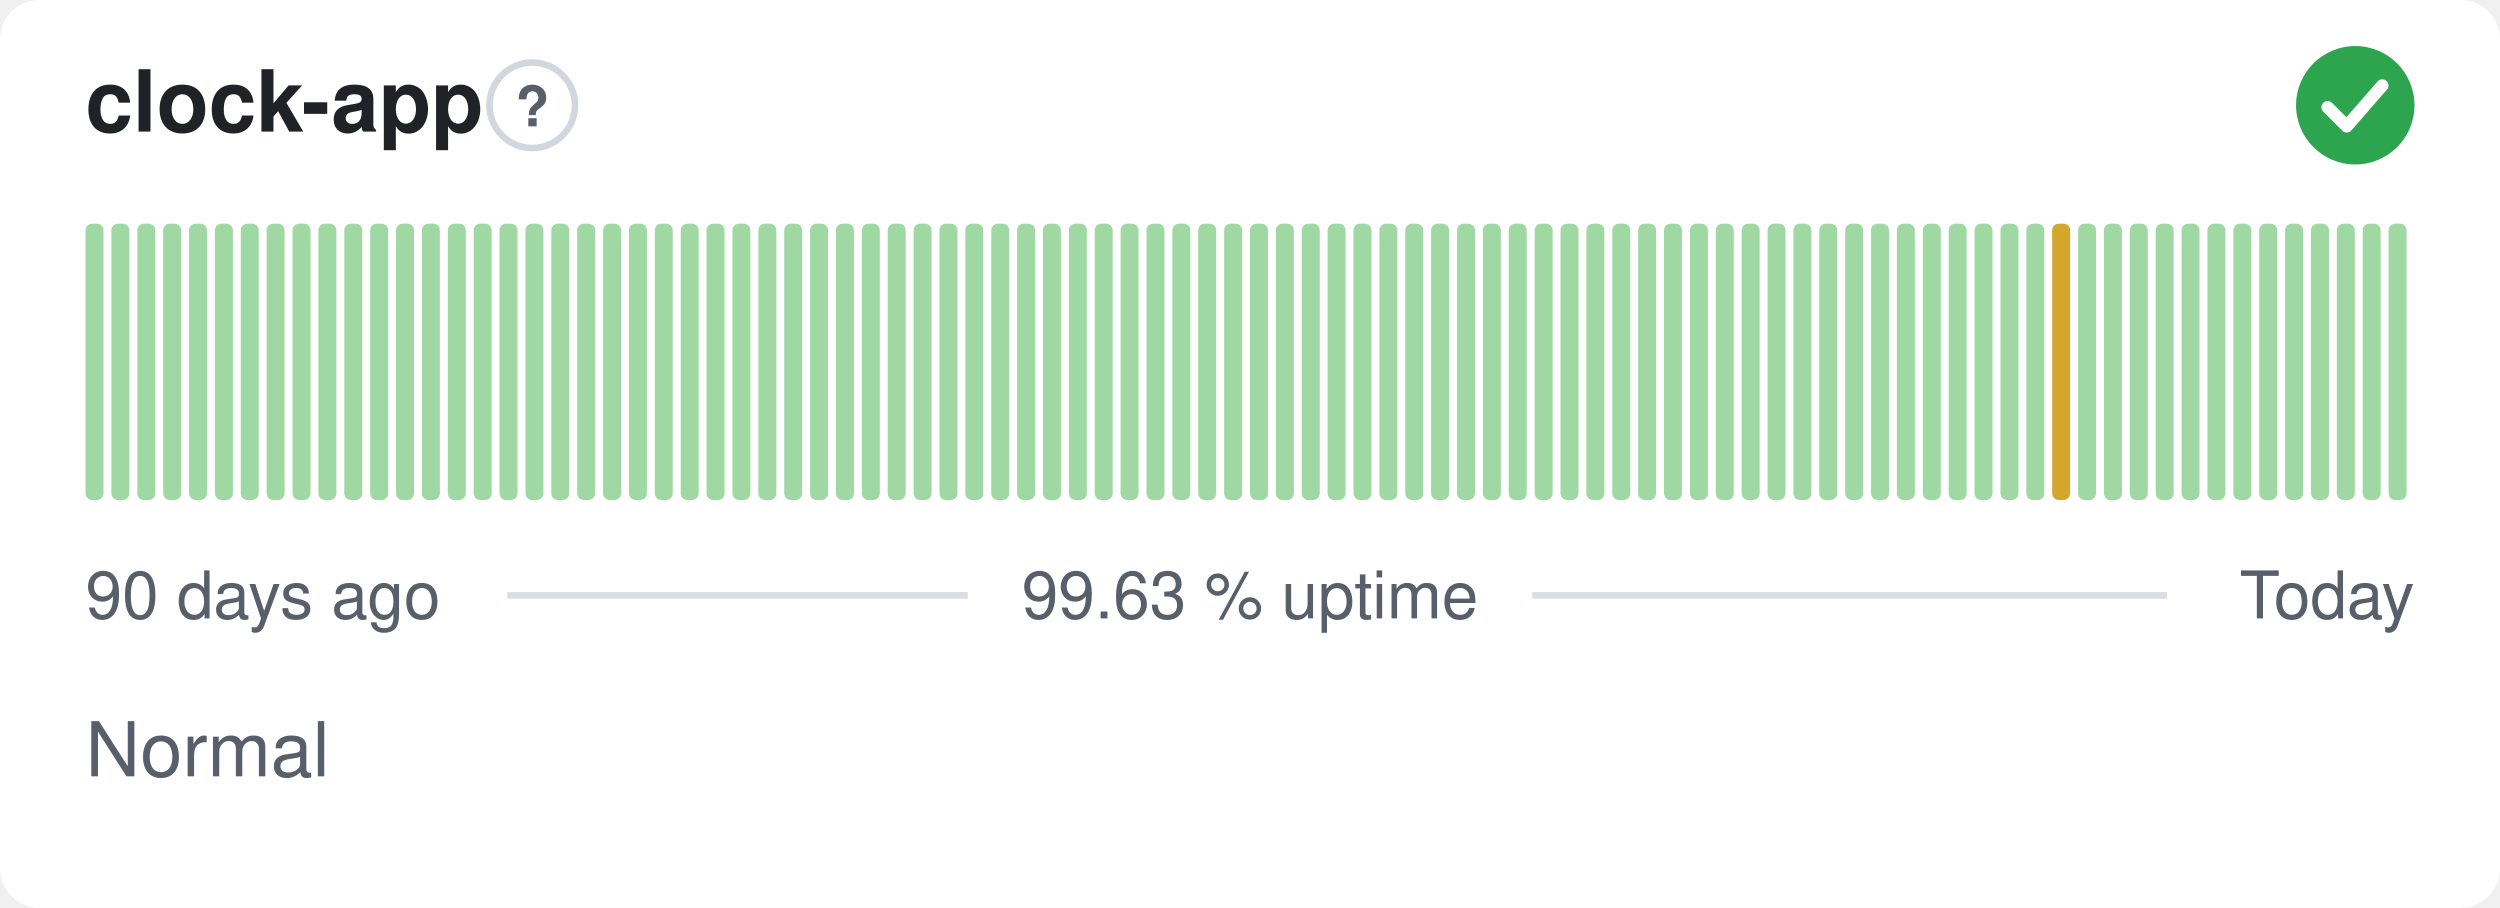
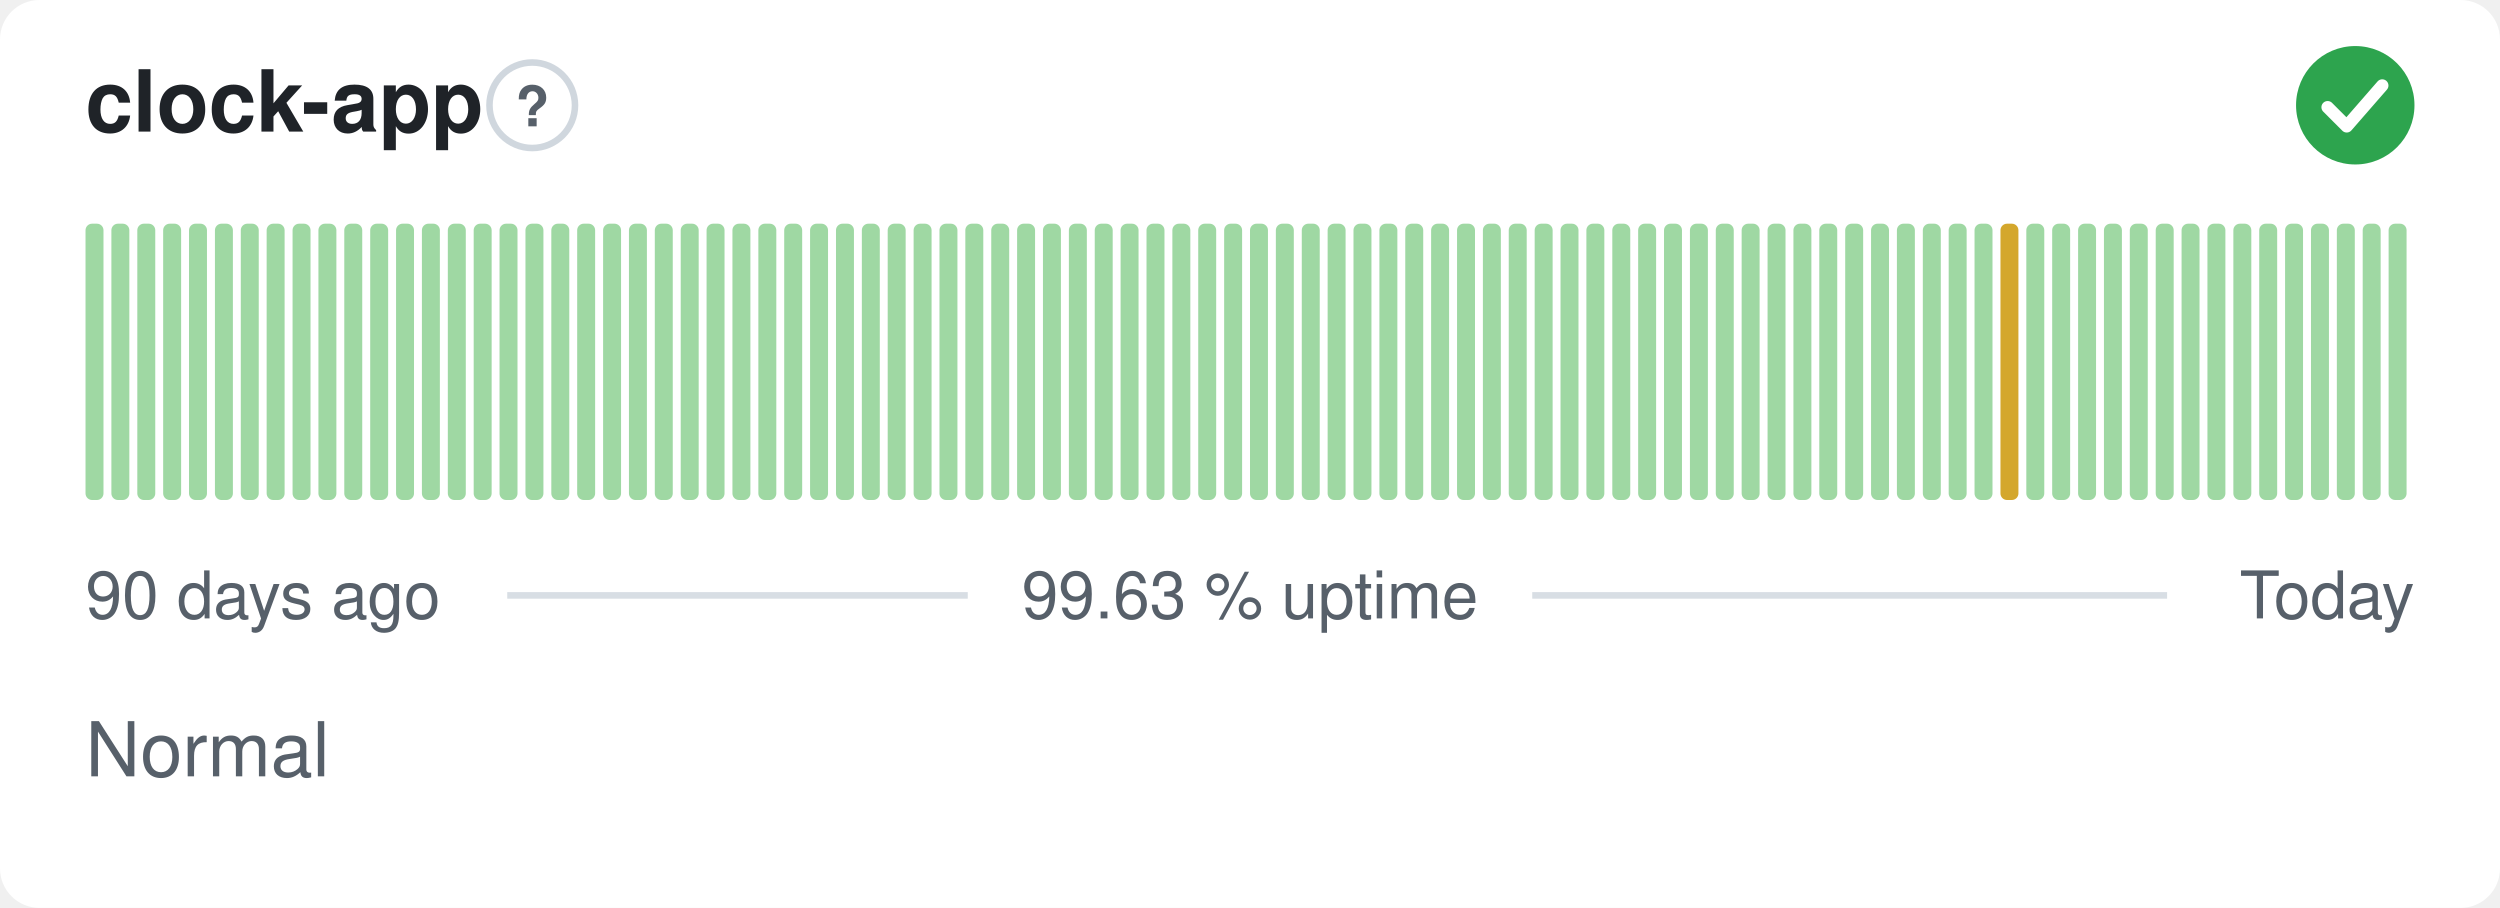
<svg xmlns="http://www.w3.org/2000/svg" width="380" height="138" viewBox="0 0 380 138" role="img" aria-label="clock-app: Normal, 99.63 % uptime over the last 90 days" font-family="-apple-system,BlinkMacSystemFont,'Segoe UI',Helvetica,Arial,sans-serif">
  <style>
    @media (prefers-color-scheme: dark) {
      .bg { fill: #0d1117 }
      .title { fill: #e6edf3 }
      .muted { fill: #8b949e }
      .hint { stroke: #30363d }
      .rule { stroke: #30363d }
      .nodata { fill: #21262d }
    }
  </style>
  <rect class="bg" width="380" height="138" rx="6" fill="#ffffff" />
  <text class="title" x="13" y="20" font-size="13" font-weight="600" fill="#1f2328">clock-app</text>
  <circle class="hint" cx="80.9" cy="16" r="6.5" fill="none" stroke="#d0d7de" stroke-width="1" />
  <text class="muted" x="80.9" y="19.2" text-anchor="middle" font-size="8.5" font-weight="700" fill="#57606a">?</text>
  <circle cx="358" cy="16" r="9" fill="#2da44e" />
  <path d="M353.80 16.30l2.90 2.90 5.40 -6.20" fill="none" stroke="#fff" stroke-width="1.89" stroke-linecap="round" stroke-linejoin="round" />
  <rect x="13.00" y="34.00" width="2.73" height="42.00" rx="1" fill="#9fd8a3" />
  <rect x="16.93" y="34.00" width="2.73" height="42.00" rx="1" fill="#9fd8a3" />
  <rect x="20.87" y="34.00" width="2.73" height="42.00" rx="1" fill="#9fd8a3" />
  <rect x="24.80" y="34.00" width="2.73" height="42.00" rx="1" fill="#9fd8a3" />
  <rect x="28.73" y="34.00" width="2.73" height="42.00" rx="1" fill="#9fd8a3" />
  <rect x="32.67" y="34.00" width="2.73" height="42.00" rx="1" fill="#9fd8a3" />
  <rect x="36.60" y="34.00" width="2.73" height="42.00" rx="1" fill="#9fd8a3" />
  <rect x="40.53" y="34.00" width="2.73" height="42.00" rx="1" fill="#9fd8a3" />
  <rect x="44.47" y="34.00" width="2.73" height="42.00" rx="1" fill="#9fd8a3" />
  <rect x="48.40" y="34.00" width="2.73" height="42.00" rx="1" fill="#9fd8a3" />
  <rect x="52.33" y="34.00" width="2.73" height="42.00" rx="1" fill="#9fd8a3" />
  <rect x="56.27" y="34.00" width="2.73" height="42.00" rx="1" fill="#9fd8a3" />
  <rect x="60.20" y="34.00" width="2.73" height="42.00" rx="1" fill="#9fd8a3" />
  <rect x="64.13" y="34.00" width="2.73" height="42.00" rx="1" fill="#9fd8a3" />
  <rect x="68.07" y="34.00" width="2.73" height="42.00" rx="1" fill="#9fd8a3" />
  <rect x="72.00" y="34.00" width="2.73" height="42.00" rx="1" fill="#9fd8a3" />
  <rect x="75.93" y="34.00" width="2.73" height="42.00" rx="1" fill="#9fd8a3" />
  <rect x="79.87" y="34.00" width="2.73" height="42.00" rx="1" fill="#9fd8a3" />
  <rect x="83.80" y="34.00" width="2.73" height="42.00" rx="1" fill="#9fd8a3" />
  <rect x="87.73" y="34.00" width="2.73" height="42.00" rx="1" fill="#9fd8a3" />
  <rect x="91.67" y="34.00" width="2.73" height="42.00" rx="1" fill="#9fd8a3" />
  <rect x="95.60" y="34.00" width="2.73" height="42.00" rx="1" fill="#9fd8a3" />
  <rect x="99.53" y="34.00" width="2.73" height="42.00" rx="1" fill="#9fd8a3" />
  <rect x="103.47" y="34.00" width="2.73" height="42.00" rx="1" fill="#9fd8a3" />
  <rect x="107.40" y="34.00" width="2.73" height="42.00" rx="1" fill="#9fd8a3" />
  <rect x="111.33" y="34.00" width="2.73" height="42.00" rx="1" fill="#9fd8a3" />
  <rect x="115.27" y="34.00" width="2.73" height="42.00" rx="1" fill="#9fd8a3" />
  <rect x="119.20" y="34.00" width="2.73" height="42.00" rx="1" fill="#9fd8a3" />
  <rect x="123.13" y="34.00" width="2.73" height="42.00" rx="1" fill="#9fd8a3" />
  <rect x="127.07" y="34.00" width="2.73" height="42.00" rx="1" fill="#9fd8a3" />
  <rect x="131.00" y="34.00" width="2.73" height="42.00" rx="1" fill="#9fd8a3" />
  <rect x="134.93" y="34.00" width="2.73" height="42.00" rx="1" fill="#9fd8a3" />
  <rect x="138.87" y="34.00" width="2.73" height="42.00" rx="1" fill="#9fd8a3" />
  <rect x="142.80" y="34.00" width="2.73" height="42.00" rx="1" fill="#9fd8a3" />
  <rect x="146.73" y="34.00" width="2.73" height="42.00" rx="1" fill="#9fd8a3" />
  <rect x="150.67" y="34.00" width="2.73" height="42.00" rx="1" fill="#9fd8a3" />
  <rect x="154.60" y="34.00" width="2.73" height="42.00" rx="1" fill="#9fd8a3" />
  <rect x="158.53" y="34.00" width="2.73" height="42.00" rx="1" fill="#9fd8a3" />
  <rect x="162.47" y="34.00" width="2.73" height="42.00" rx="1" fill="#9fd8a3" />
  <rect x="166.40" y="34.00" width="2.73" height="42.00" rx="1" fill="#9fd8a3" />
  <rect x="170.33" y="34.00" width="2.73" height="42.00" rx="1" fill="#9fd8a3" />
  <rect x="174.27" y="34.00" width="2.73" height="42.00" rx="1" fill="#9fd8a3" />
  <rect x="178.20" y="34.00" width="2.73" height="42.00" rx="1" fill="#9fd8a3" />
  <rect x="182.13" y="34.00" width="2.73" height="42.00" rx="1" fill="#9fd8a3" />
  <rect x="186.07" y="34.00" width="2.73" height="42.00" rx="1" fill="#9fd8a3" />
  <rect x="190.00" y="34.00" width="2.73" height="42.00" rx="1" fill="#9fd8a3" />
  <rect x="193.93" y="34.00" width="2.73" height="42.00" rx="1" fill="#9fd8a3" />
  <rect x="197.87" y="34.00" width="2.73" height="42.00" rx="1" fill="#9fd8a3" />
  <rect x="201.80" y="34.00" width="2.73" height="42.00" rx="1" fill="#9fd8a3" />
  <rect x="205.73" y="34.00" width="2.73" height="42.00" rx="1" fill="#9fd8a3" />
  <rect x="209.67" y="34.00" width="2.73" height="42.00" rx="1" fill="#9fd8a3" />
  <rect x="213.60" y="34.00" width="2.73" height="42.00" rx="1" fill="#9fd8a3" />
  <rect x="217.53" y="34.00" width="2.73" height="42.00" rx="1" fill="#9fd8a3" />
  <rect x="221.47" y="34.00" width="2.73" height="42.00" rx="1" fill="#9fd8a3" />
  <rect x="225.40" y="34.00" width="2.73" height="42.00" rx="1" fill="#9fd8a3" />
  <rect x="229.33" y="34.00" width="2.73" height="42.00" rx="1" fill="#9fd8a3" />
  <rect x="233.27" y="34.00" width="2.73" height="42.00" rx="1" fill="#9fd8a3" />
  <rect x="237.20" y="34.00" width="2.73" height="42.00" rx="1" fill="#9fd8a3" />
  <rect x="241.13" y="34.00" width="2.73" height="42.00" rx="1" fill="#9fd8a3" />
  <rect x="245.07" y="34.00" width="2.73" height="42.00" rx="1" fill="#9fd8a3" />
  <rect x="249.00" y="34.00" width="2.73" height="42.00" rx="1" fill="#9fd8a3" />
  <rect x="252.93" y="34.00" width="2.73" height="42.00" rx="1" fill="#9fd8a3" />
  <rect x="256.87" y="34.00" width="2.73" height="42.00" rx="1" fill="#9fd8a3" />
  <rect x="260.80" y="34.00" width="2.73" height="42.00" rx="1" fill="#9fd8a3" />
  <rect x="264.73" y="34.00" width="2.73" height="42.00" rx="1" fill="#9fd8a3" />
  <rect x="268.67" y="34.00" width="2.73" height="42.00" rx="1" fill="#9fd8a3" />
  <rect x="272.60" y="34.00" width="2.73" height="42.00" rx="1" fill="#9fd8a3" />
  <rect x="276.53" y="34.00" width="2.73" height="42.00" rx="1" fill="#9fd8a3" />
  <rect x="280.47" y="34.00" width="2.73" height="42.00" rx="1" fill="#9fd8a3" />
  <rect x="284.40" y="34.00" width="2.73" height="42.00" rx="1" fill="#9fd8a3" />
  <rect x="288.33" y="34.00" width="2.73" height="42.00" rx="1" fill="#9fd8a3" />
  <rect x="292.27" y="34.00" width="2.73" height="42.00" rx="1" fill="#9fd8a3" />
  <rect x="296.20" y="34.00" width="2.73" height="42.00" rx="1" fill="#9fd8a3" />
  <rect x="300.13" y="34.00" width="2.73" height="42.00" rx="1" fill="#9fd8a3" />
-   <rect x="304.07" y="34.00" width="2.73" height="42.00" rx="1" fill="#9fd8a3" />
+   <rect x="304.07" y="34.00" width="2.73" height="42.00" rx="1" fill="#d4a72c" />
  <rect x="308.00" y="34.00" width="2.73" height="42.00" rx="1" fill="#9fd8a3" />
-   <rect x="311.93" y="34.00" width="2.73" height="42.00" rx="1" fill="#d4a72c" />
+   <rect x="311.93" y="34.00" width="2.73" height="42.00" rx="1" fill="#9fd8a3" />
  <rect x="315.87" y="34.00" width="2.73" height="42.00" rx="1" fill="#9fd8a3" />
  <rect x="319.80" y="34.00" width="2.73" height="42.00" rx="1" fill="#9fd8a3" />
  <rect x="323.73" y="34.00" width="2.73" height="42.00" rx="1" fill="#9fd8a3" />
  <rect x="327.67" y="34.00" width="2.73" height="42.00" rx="1" fill="#9fd8a3" />
  <rect x="331.60" y="34.00" width="2.73" height="42.00" rx="1" fill="#9fd8a3" />
  <rect x="335.53" y="34.00" width="2.73" height="42.00" rx="1" fill="#9fd8a3" />
  <rect x="339.47" y="34.00" width="2.73" height="42.00" rx="1" fill="#9fd8a3" />
  <rect x="343.40" y="34.00" width="2.73" height="42.00" rx="1" fill="#9fd8a3" />
  <rect x="347.33" y="34.00" width="2.73" height="42.00" rx="1" fill="#9fd8a3" />
  <rect x="351.27" y="34.00" width="2.73" height="42.00" rx="1" fill="#9fd8a3" />
  <rect x="355.20" y="34.00" width="2.73" height="42.00" rx="1" fill="#9fd8a3" />
  <rect x="359.13" y="34.00" width="2.73" height="42.00" rx="1" fill="#9fd8a3" />
  <rect x="363.07" y="34.00" width="2.73" height="42.00" rx="1" fill="#9fd8a3" />
  <text class="muted" x="13" y="94" font-size="10" fill="#57606a">90 days ago</text>
  <text class="muted" x="190" y="94" text-anchor="middle" font-size="10" fill="#57606a">99.63 % uptime</text>
  <text class="muted" x="367" y="94" text-anchor="end" font-size="10" fill="#57606a">Today</text>
  <line class="rule" x1="77.1" y1="90.5" x2="147.1" y2="90.5" stroke="#d8dee4" stroke-width="1" />
  <line class="rule" x1="232.9" y1="90.5" x2="329.4" y2="90.5" stroke="#d8dee4" stroke-width="1" />
  <text class="muted" x="13" y="118" font-size="11.5" fill="#57606a">Normal</text>
</svg>
